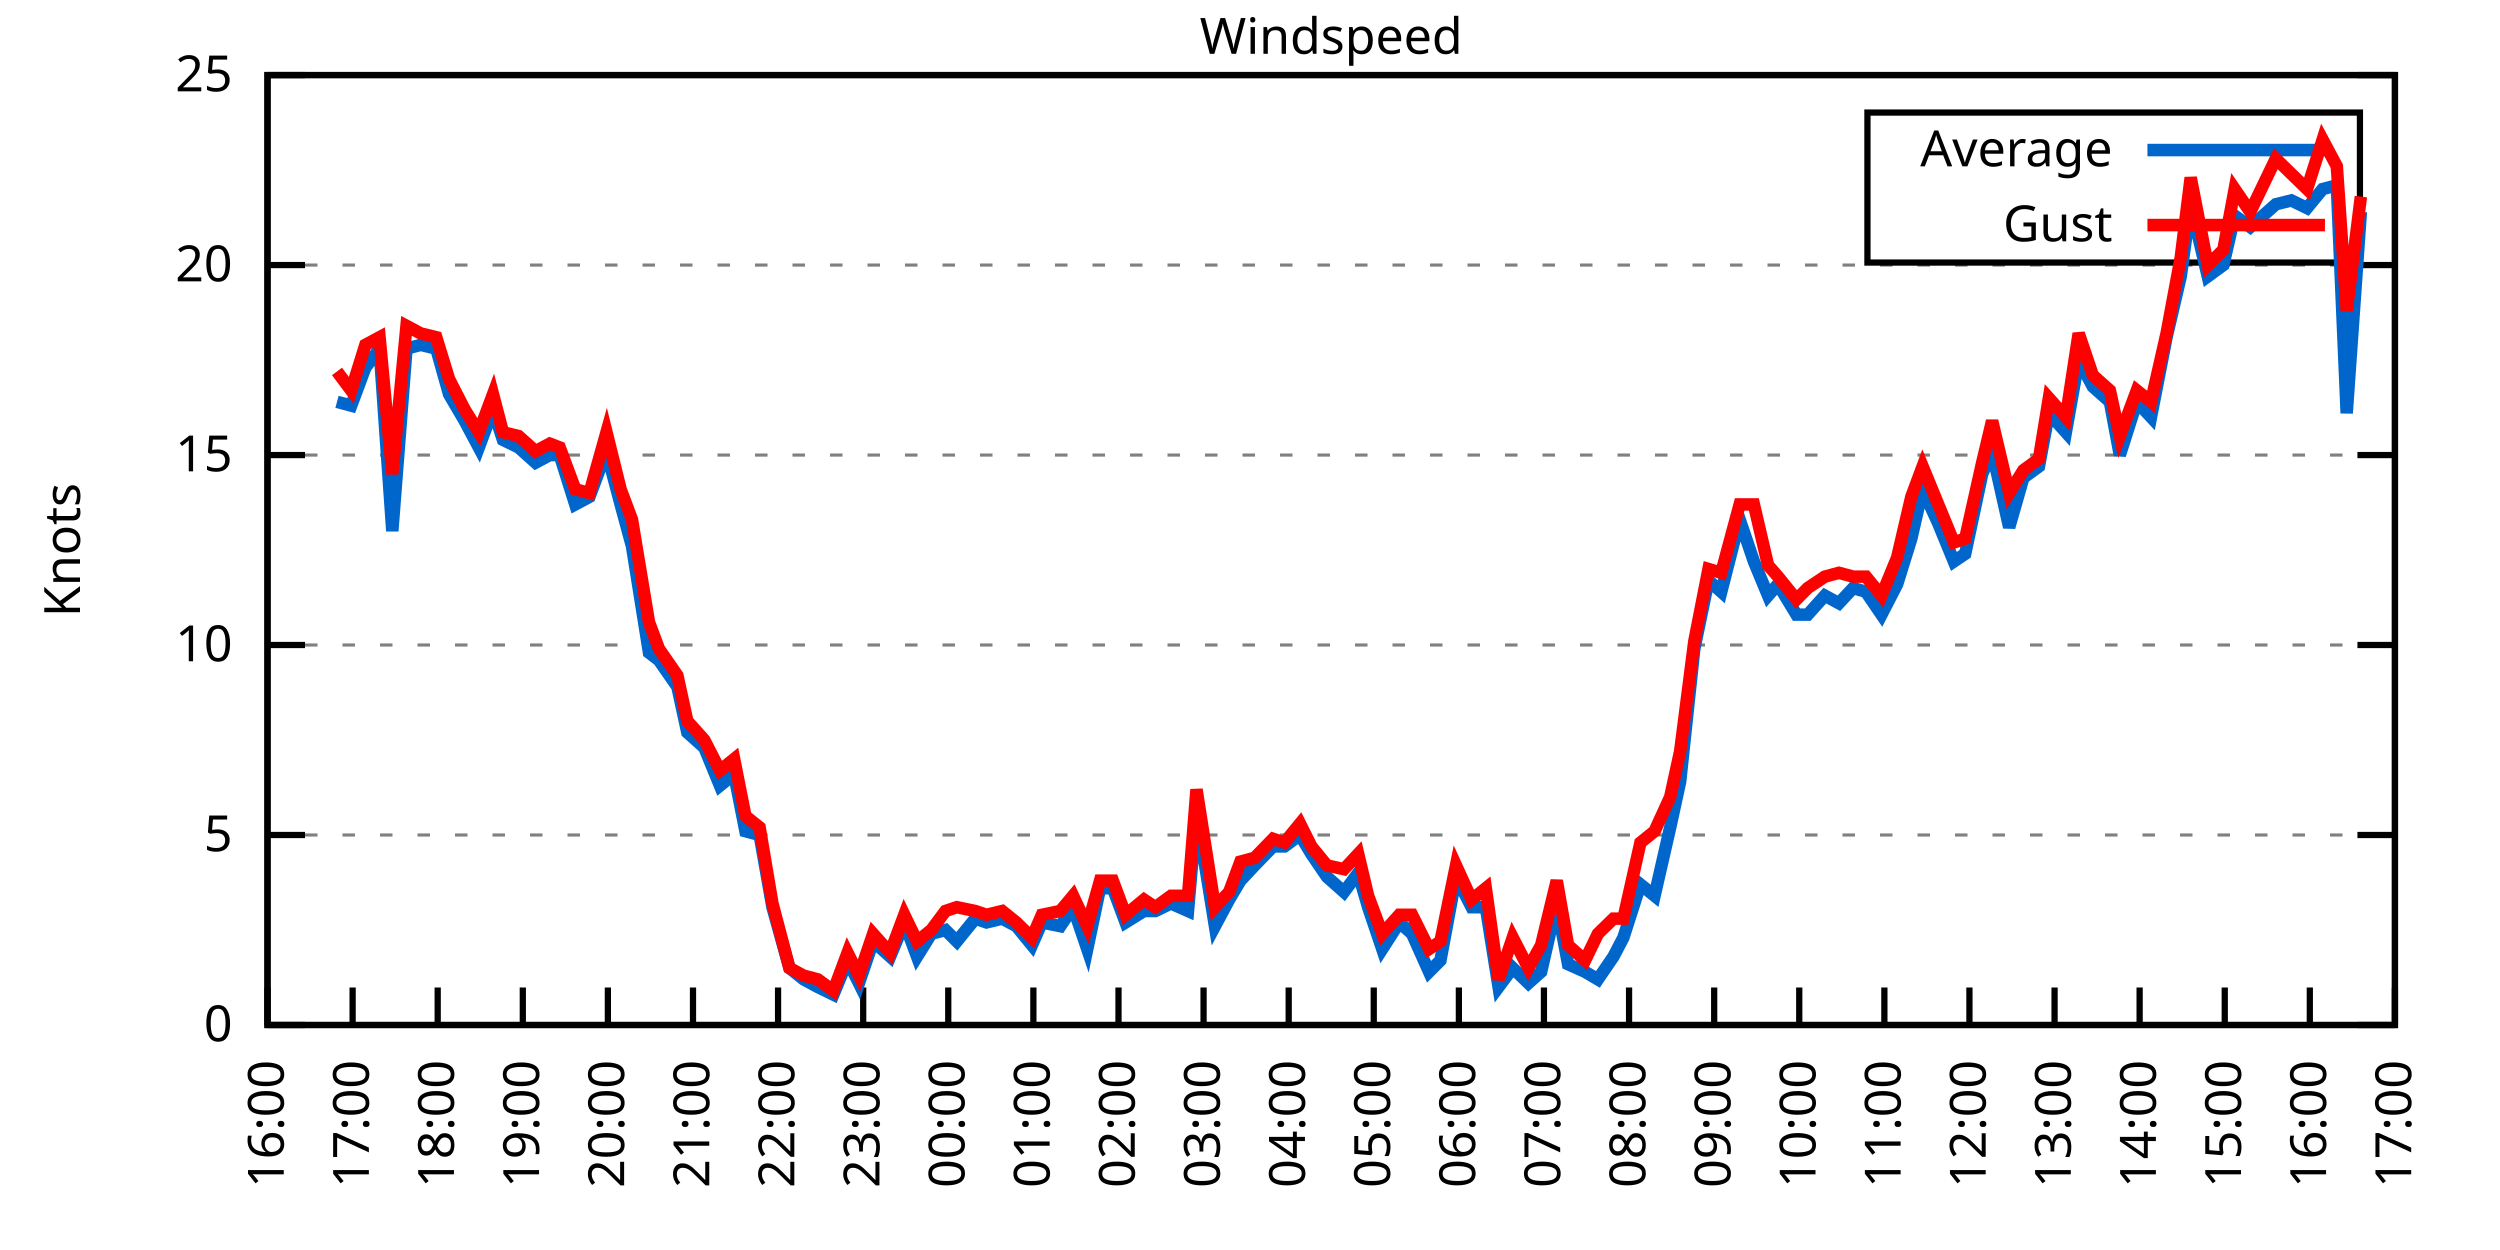
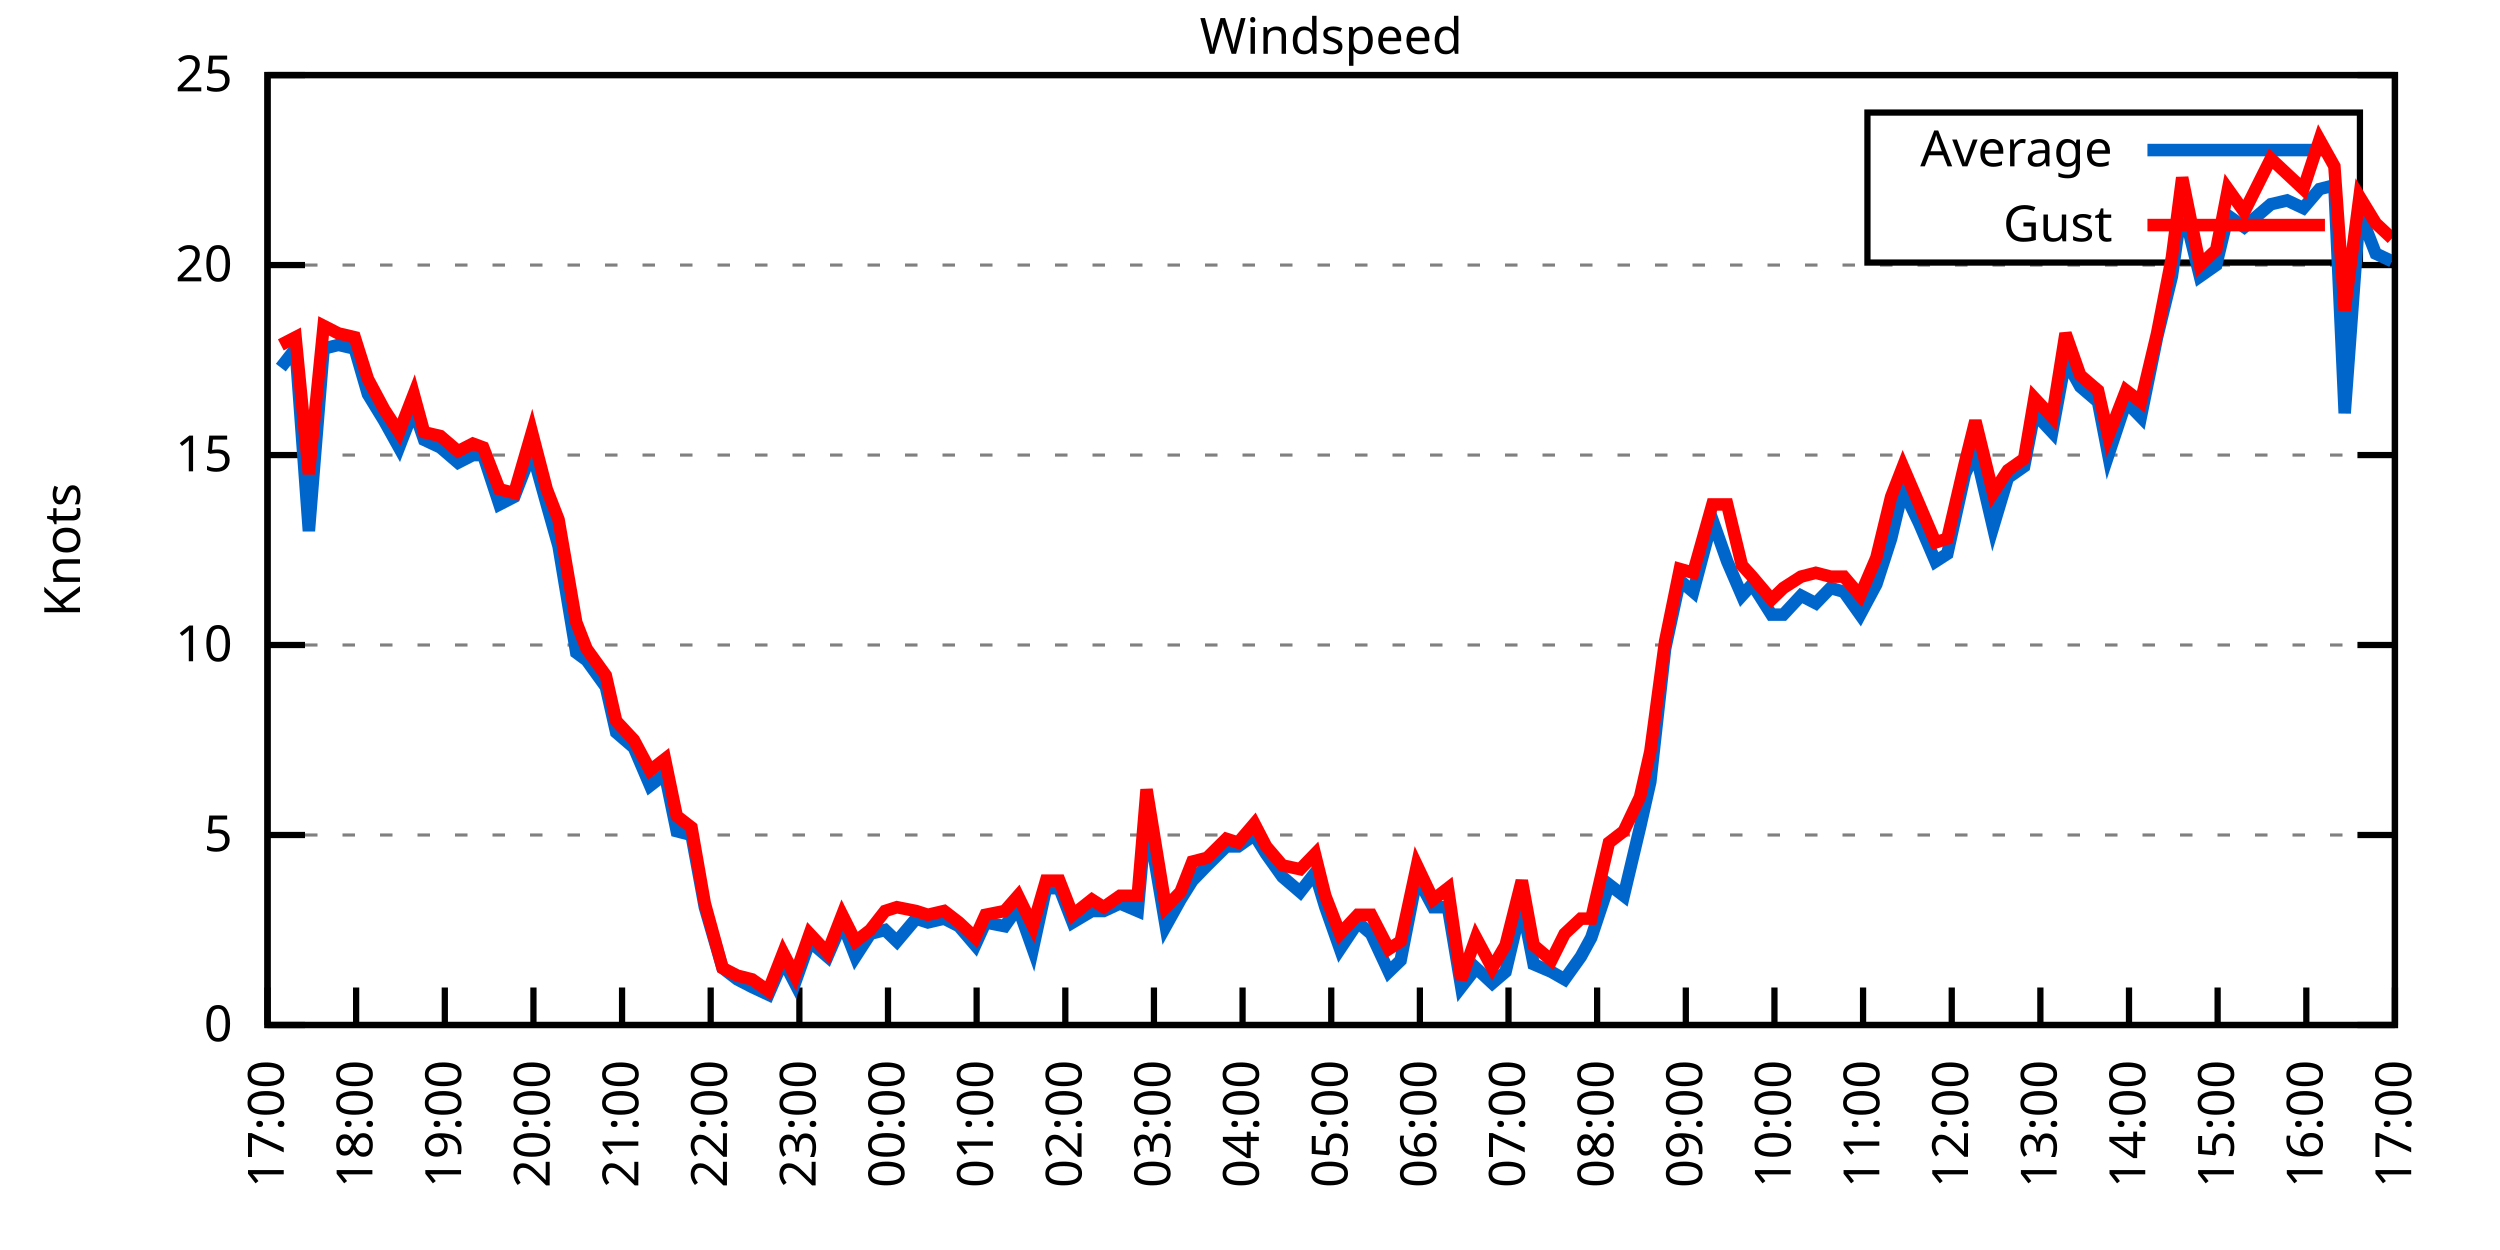
<svg xmlns="http://www.w3.org/2000/svg" xmlns:xlink="http://www.w3.org/1999/xlink" width="400" height="200" viewBox="0 0 400 200">
  <g id="gnuplot_canvas">
    <rect x="0" y="0" width="400" height="200" fill="none" />
    <defs>
      <circle id="gpDot" r="0.5" stroke-width="0.5" stroke="currentColor" />
      <path id="gpPt0" stroke-width="0.333" stroke="currentColor" d="M-1,0 h2 M0,-1 v2" />
      <path id="gpPt1" stroke-width="0.333" stroke="currentColor" d="M-1,-1 L1,1 M1,-1 L-1,1" />
      <path id="gpPt2" stroke-width="0.333" stroke="currentColor" d="M-1,0 L1,0 M0,-1 L0,1 M-1,-1 L1,1 M-1,1 L1,-1" />
      <rect id="gpPt3" stroke-width="0.333" stroke="currentColor" x="-1" y="-1" width="2" height="2" />
      <rect id="gpPt4" stroke-width="0.333" stroke="currentColor" fill="currentColor" x="-1" y="-1" width="2" height="2" />
      <circle id="gpPt5" stroke-width="0.333" stroke="currentColor" cx="0" cy="0" r="1" />
      <use xlink:href="#gpPt5" id="gpPt6" fill="currentColor" stroke="none" />
      <path id="gpPt7" stroke-width="0.333" stroke="currentColor" d="M0,-1.33 L-1.33,0.67 L1.33,0.67 z" />
      <use xlink:href="#gpPt7" id="gpPt8" fill="currentColor" stroke="none" />
      <use xlink:href="#gpPt7" id="gpPt9" stroke="currentColor" transform="rotate(180)" />
      <use xlink:href="#gpPt9" id="gpPt10" fill="currentColor" stroke="none" />
      <use xlink:href="#gpPt3" id="gpPt11" stroke="currentColor" transform="rotate(45)" />
      <use xlink:href="#gpPt11" id="gpPt12" fill="currentColor" stroke="none" />
      <path id="gpPt13" stroke-width="0.333" stroke="currentColor" d="M0,1.330 L1.265,0.411 L0.782,-1.067 L-0.782,-1.076 L-1.265,0.411 z" />
      <use xlink:href="#gpPt13" id="gpPt14" fill="currentColor" stroke="none" />
      <filter id="textbox" filterUnits="objectBoundingBox" x="0" y="0" height="1" width="1">
        <feFlood flood-color="white" flood-opacity="1" result="bgnd" />
        <feComposite in="SourceGraphic" in2="bgnd" operator="atop" />
      </filter>
      <filter id="greybox" filterUnits="objectBoundingBox" x="0" y="0" height="1" width="1">
        <feFlood flood-color="lightgrey" flood-opacity="1" result="grey" />
        <feComposite in="SourceGraphic" in2="grey" operator="atop" />
      </filter>
    </defs>
    <g fill="none" color="white" stroke="currentColor" stroke-width="1.00" stroke-linecap="butt" stroke-linejoin="miter">
</g>
    <g fill="none" color="black" stroke="currentColor" stroke-width="1.00" stroke-linecap="butt" stroke-linejoin="miter">
      <g stroke="none" shape-rendering="crispEdges">
        <polygon fill="rgb(255, 255, 255)" points="42.80,164.00 383.18,164.00 383.18,12.02 42.80,12.02 " />
      </g>
    </g>
    <g fill="none" color="black" stroke="currentColor" stroke-width="1.00" stroke-linecap="butt" stroke-linejoin="miter">
</g>
    <g fill="none" color="black" stroke="black" stroke-width="0.50" stroke-linecap="butt" stroke-linejoin="miter">
</g>
    <g fill="none" color="gray" stroke="currentColor" stroke-width="0.50" stroke-linecap="butt" stroke-linejoin="miter">
      <path stroke="gray" stroke-dasharray="2,4" class="gridline" d="M42.80,164.00 L383.19,164.00  " />
    </g>
    <g fill="none" color="gray" stroke="gray" stroke-width="1.00" stroke-linecap="butt" stroke-linejoin="miter">
</g>
    <g fill="none" color="black" stroke="currentColor" stroke-width="1.00" stroke-linecap="butt" stroke-linejoin="miter">
      <path stroke="black" d="M42.80,164.00 L48.80,164.00 M383.19,164.00 L377.19,164.00  " />
      <g transform="translate(37.20,166.60)" stroke="none" fill="black" font-family="Sans" font-size="8.00" text-anchor="end">
        <text>
          <tspan font-family="Sans"> 0</tspan>
        </text>
      </g>
    </g>
    <g fill="none" color="black" stroke="currentColor" stroke-width="1.00" stroke-linecap="butt" stroke-linejoin="miter">
</g>
    <g fill="none" color="black" stroke="black" stroke-width="0.50" stroke-linecap="butt" stroke-linejoin="miter">
</g>
    <g fill="none" color="gray" stroke="currentColor" stroke-width="0.50" stroke-linecap="butt" stroke-linejoin="miter">
      <path stroke="gray" stroke-dasharray="2,4" class="gridline" d="M42.80,133.60 L383.19,133.60  " />
    </g>
    <g fill="none" color="gray" stroke="gray" stroke-width="1.00" stroke-linecap="butt" stroke-linejoin="miter">
</g>
    <g fill="none" color="black" stroke="currentColor" stroke-width="1.00" stroke-linecap="butt" stroke-linejoin="miter">
      <path stroke="black" d="M42.80,133.60 L48.80,133.60 M383.19,133.60 L377.19,133.60  " />
      <g transform="translate(37.20,136.20)" stroke="none" fill="black" font-family="Sans" font-size="8.00" text-anchor="end">
        <text>
          <tspan font-family="Sans"> 5</tspan>
        </text>
      </g>
    </g>
    <g fill="none" color="black" stroke="currentColor" stroke-width="1.00" stroke-linecap="butt" stroke-linejoin="miter">
</g>
    <g fill="none" color="black" stroke="black" stroke-width="0.50" stroke-linecap="butt" stroke-linejoin="miter">
</g>
    <g fill="none" color="gray" stroke="currentColor" stroke-width="0.50" stroke-linecap="butt" stroke-linejoin="miter">
      <path stroke="gray" stroke-dasharray="2,4" class="gridline" d="M42.80,103.20 L383.19,103.20  " />
    </g>
    <g fill="none" color="gray" stroke="gray" stroke-width="1.00" stroke-linecap="butt" stroke-linejoin="miter">
</g>
    <g fill="none" color="black" stroke="currentColor" stroke-width="1.00" stroke-linecap="butt" stroke-linejoin="miter">
      <path stroke="black" d="M42.80,103.20 L48.80,103.20 M383.19,103.20 L377.19,103.20  " />
      <g transform="translate(37.20,105.80)" stroke="none" fill="black" font-family="Sans" font-size="8.00" text-anchor="end">
        <text>
          <tspan font-family="Sans"> 10</tspan>
        </text>
      </g>
    </g>
    <g fill="none" color="black" stroke="currentColor" stroke-width="1.00" stroke-linecap="butt" stroke-linejoin="miter">
</g>
    <g fill="none" color="black" stroke="black" stroke-width="0.50" stroke-linecap="butt" stroke-linejoin="miter">
</g>
    <g fill="none" color="gray" stroke="currentColor" stroke-width="0.50" stroke-linecap="butt" stroke-linejoin="miter">
      <path stroke="gray" stroke-dasharray="2,4" class="gridline" d="M42.80,72.81 L383.19,72.81  " />
    </g>
    <g fill="none" color="gray" stroke="gray" stroke-width="1.00" stroke-linecap="butt" stroke-linejoin="miter">
</g>
    <g fill="none" color="black" stroke="currentColor" stroke-width="1.00" stroke-linecap="butt" stroke-linejoin="miter">
      <path stroke="black" d="M42.80,72.81 L48.80,72.81 M383.19,72.81 L377.19,72.81  " />
      <g transform="translate(37.20,75.41)" stroke="none" fill="black" font-family="Sans" font-size="8.00" text-anchor="end">
        <text>
          <tspan font-family="Sans"> 15</tspan>
        </text>
      </g>
    </g>
    <g fill="none" color="black" stroke="currentColor" stroke-width="1.00" stroke-linecap="butt" stroke-linejoin="miter">
</g>
    <g fill="none" color="black" stroke="black" stroke-width="0.50" stroke-linecap="butt" stroke-linejoin="miter">
</g>
    <g fill="none" color="gray" stroke="currentColor" stroke-width="0.50" stroke-linecap="butt" stroke-linejoin="miter">
      <path stroke="gray" stroke-dasharray="2,4" class="gridline" d="M42.80,42.41 L383.19,42.41  " />
    </g>
    <g fill="none" color="gray" stroke="gray" stroke-width="1.00" stroke-linecap="butt" stroke-linejoin="miter">
</g>
    <g fill="none" color="black" stroke="currentColor" stroke-width="1.00" stroke-linecap="butt" stroke-linejoin="miter">
      <path stroke="black" d="M42.80,42.41 L48.80,42.41 M383.19,42.41 L377.19,42.41  " />
      <g transform="translate(37.20,45.01)" stroke="none" fill="black" font-family="Sans" font-size="8.00" text-anchor="end">
        <text>
          <tspan font-family="Sans"> 20</tspan>
        </text>
      </g>
    </g>
    <g fill="none" color="black" stroke="currentColor" stroke-width="1.00" stroke-linecap="butt" stroke-linejoin="miter">
</g>
    <g fill="none" color="black" stroke="black" stroke-width="0.50" stroke-linecap="butt" stroke-linejoin="miter">
</g>
    <g fill="none" color="gray" stroke="currentColor" stroke-width="0.50" stroke-linecap="butt" stroke-linejoin="miter">
      <path stroke="gray" stroke-dasharray="2,4" class="gridline" d="M42.80,12.01 L383.19,12.01  " />
    </g>
    <g fill="none" color="gray" stroke="gray" stroke-width="1.00" stroke-linecap="butt" stroke-linejoin="miter">
</g>
    <g fill="none" color="black" stroke="currentColor" stroke-width="1.00" stroke-linecap="butt" stroke-linejoin="miter">
      <path stroke="black" d="M42.80,12.01 L48.80,12.01 M383.19,12.01 L377.19,12.01  " />
      <g transform="translate(37.20,14.61)" stroke="none" fill="black" font-family="Sans" font-size="8.00" text-anchor="end">
        <text>
          <tspan font-family="Sans"> 25</tspan>
        </text>
      </g>
    </g>
    <g fill="none" color="black" stroke="currentColor" stroke-width="1.00" stroke-linecap="butt" stroke-linejoin="miter">
      <path stroke="black" d="M42.80,164.00 L42.80,158.00  " />
      <g transform="translate(45.40,169.60) rotate(270.00)" stroke="none" fill="black" font-family="Sans" font-size="8.00" text-anchor="end">
        <text>
-           <tspan font-family="Sans">16:00</tspan>
-         </text>
-       </g>
-     </g>
-     <g fill="none" color="black" stroke="currentColor" stroke-width="1.00" stroke-linecap="butt" stroke-linejoin="miter">
-       <path stroke="black" d="M56.42,164.00 L56.42,158.00  " />
-       <g transform="translate(59.02,169.60) rotate(270.00)" stroke="none" fill="black" font-family="Sans" font-size="8.00" text-anchor="end">
-         <text>
          <tspan font-family="Sans">17:00</tspan>
        </text>
      </g>
    </g>
    <g fill="none" color="black" stroke="currentColor" stroke-width="1.00" stroke-linecap="butt" stroke-linejoin="miter">
-       <path stroke="black" d="M70.03,164.00 L70.03,158.00  " />
-       <g transform="translate(72.63,169.60) rotate(270.00)" stroke="none" fill="black" font-family="Sans" font-size="8.00" text-anchor="end">
+       <path stroke="black" d="M56.98,164.00 L56.98,158.00  " />
+       <g transform="translate(59.58,169.60) rotate(270.00)" stroke="none" fill="black" font-family="Sans" font-size="8.00" text-anchor="end">
        <text>
          <tspan font-family="Sans">18:00</tspan>
        </text>
      </g>
    </g>
    <g fill="none" color="black" stroke="currentColor" stroke-width="1.00" stroke-linecap="butt" stroke-linejoin="miter">
-       <path stroke="black" d="M83.65,164.00 L83.65,158.00  " />
-       <g transform="translate(86.25,169.60) rotate(270.00)" stroke="none" fill="black" font-family="Sans" font-size="8.00" text-anchor="end">
+       <path stroke="black" d="M71.17,164.00 L71.17,158.00  " />
+       <g transform="translate(73.77,169.60) rotate(270.00)" stroke="none" fill="black" font-family="Sans" font-size="8.00" text-anchor="end">
        <text>
          <tspan font-family="Sans">19:00</tspan>
        </text>
      </g>
    </g>
    <g fill="none" color="black" stroke="currentColor" stroke-width="1.00" stroke-linecap="butt" stroke-linejoin="miter">
-       <path stroke="black" d="M97.26,164.00 L97.26,158.00  " />
-       <g transform="translate(99.86,169.60) rotate(270.00)" stroke="none" fill="black" font-family="Sans" font-size="8.00" text-anchor="end">
+       <path stroke="black" d="M85.35,164.00 L85.35,158.00  " />
+       <g transform="translate(87.95,169.60) rotate(270.00)" stroke="none" fill="black" font-family="Sans" font-size="8.00" text-anchor="end">
        <text>
          <tspan font-family="Sans">20:00</tspan>
        </text>
      </g>
    </g>
    <g fill="none" color="black" stroke="currentColor" stroke-width="1.00" stroke-linecap="butt" stroke-linejoin="miter">
-       <path stroke="black" d="M110.88,164.00 L110.88,158.00  " />
-       <g transform="translate(113.48,169.60) rotate(270.00)" stroke="none" fill="black" font-family="Sans" font-size="8.00" text-anchor="end">
+       <path stroke="black" d="M99.53,164.00 L99.53,158.00  " />
+       <g transform="translate(102.13,169.60) rotate(270.00)" stroke="none" fill="black" font-family="Sans" font-size="8.00" text-anchor="end">
        <text>
          <tspan font-family="Sans">21:00</tspan>
        </text>
      </g>
    </g>
    <g fill="none" color="black" stroke="currentColor" stroke-width="1.00" stroke-linecap="butt" stroke-linejoin="miter">
-       <path stroke="black" d="M124.49,164.00 L124.49,158.00  " />
-       <g transform="translate(127.09,169.60) rotate(270.00)" stroke="none" fill="black" font-family="Sans" font-size="8.00" text-anchor="end">
+       <path stroke="black" d="M113.71,164.00 L113.71,158.00  " />
+       <g transform="translate(116.31,169.60) rotate(270.00)" stroke="none" fill="black" font-family="Sans" font-size="8.00" text-anchor="end">
        <text>
          <tspan font-family="Sans">22:00</tspan>
        </text>
      </g>
    </g>
    <g fill="none" color="black" stroke="currentColor" stroke-width="1.00" stroke-linecap="butt" stroke-linejoin="miter">
-       <path stroke="black" d="M138.11,164.00 L138.11,158.00  " />
-       <g transform="translate(140.71,169.60) rotate(270.00)" stroke="none" fill="black" font-family="Sans" font-size="8.00" text-anchor="end">
+       <path stroke="black" d="M127.90,164.00 L127.90,158.00  " />
+       <g transform="translate(130.50,169.60) rotate(270.00)" stroke="none" fill="black" font-family="Sans" font-size="8.00" text-anchor="end">
        <text>
          <tspan font-family="Sans">23:00</tspan>
        </text>
      </g>
    </g>
    <g fill="none" color="black" stroke="currentColor" stroke-width="1.00" stroke-linecap="butt" stroke-linejoin="miter">
-       <path stroke="black" d="M151.72,164.00 L151.72,158.00  " />
-       <g transform="translate(154.32,169.60) rotate(270.00)" stroke="none" fill="black" font-family="Sans" font-size="8.00" text-anchor="end">
+       <path stroke="black" d="M142.08,164.00 L142.08,158.00  " />
+       <g transform="translate(144.68,169.60) rotate(270.00)" stroke="none" fill="black" font-family="Sans" font-size="8.00" text-anchor="end">
        <text>
          <tspan font-family="Sans">00:00</tspan>
        </text>
      </g>
    </g>
    <g fill="none" color="black" stroke="currentColor" stroke-width="1.00" stroke-linecap="butt" stroke-linejoin="miter">
-       <path stroke="black" d="M165.34,164.00 L165.34,158.00  " />
-       <g transform="translate(167.94,169.60) rotate(270.00)" stroke="none" fill="black" font-family="Sans" font-size="8.00" text-anchor="end">
+       <path stroke="black" d="M156.26,164.00 L156.26,158.00  " />
+       <g transform="translate(158.86,169.60) rotate(270.00)" stroke="none" fill="black" font-family="Sans" font-size="8.00" text-anchor="end">
        <text>
          <tspan font-family="Sans">01:00</tspan>
        </text>
      </g>
    </g>
    <g fill="none" color="black" stroke="currentColor" stroke-width="1.00" stroke-linecap="butt" stroke-linejoin="miter">
-       <path stroke="black" d="M178.96,164.00 L178.96,158.00  " />
-       <g transform="translate(181.56,169.60) rotate(270.00)" stroke="none" fill="black" font-family="Sans" font-size="8.00" text-anchor="end">
+       <path stroke="black" d="M170.45,164.00 L170.45,158.00  " />
+       <g transform="translate(173.05,169.60) rotate(270.00)" stroke="none" fill="black" font-family="Sans" font-size="8.00" text-anchor="end">
        <text>
          <tspan font-family="Sans">02:00</tspan>
        </text>
      </g>
    </g>
    <g fill="none" color="black" stroke="currentColor" stroke-width="1.00" stroke-linecap="butt" stroke-linejoin="miter">
-       <path stroke="black" d="M192.57,164.00 L192.57,158.00  " />
-       <g transform="translate(195.17,169.60) rotate(270.00)" stroke="none" fill="black" font-family="Sans" font-size="8.00" text-anchor="end">
+       <path stroke="black" d="M184.63,164.00 L184.63,158.00  " />
+       <g transform="translate(187.23,169.60) rotate(270.00)" stroke="none" fill="black" font-family="Sans" font-size="8.00" text-anchor="end">
        <text>
          <tspan font-family="Sans">03:00</tspan>
        </text>
      </g>
    </g>
    <g fill="none" color="black" stroke="currentColor" stroke-width="1.00" stroke-linecap="butt" stroke-linejoin="miter">
-       <path stroke="black" d="M206.19,164.00 L206.19,158.00  " />
-       <g transform="translate(208.79,169.60) rotate(270.00)" stroke="none" fill="black" font-family="Sans" font-size="8.00" text-anchor="end">
+       <path stroke="black" d="M198.81,164.00 L198.81,158.00  " />
+       <g transform="translate(201.41,169.60) rotate(270.00)" stroke="none" fill="black" font-family="Sans" font-size="8.00" text-anchor="end">
        <text>
          <tspan font-family="Sans">04:00</tspan>
        </text>
      </g>
    </g>
    <g fill="none" color="black" stroke="currentColor" stroke-width="1.00" stroke-linecap="butt" stroke-linejoin="miter">
-       <path stroke="black" d="M219.80,164.00 L219.80,158.00  " />
-       <g transform="translate(222.40,169.60) rotate(270.00)" stroke="none" fill="black" font-family="Sans" font-size="8.00" text-anchor="end">
+       <path stroke="black" d="M213.00,164.00 L213.00,158.00  " />
+       <g transform="translate(215.60,169.60) rotate(270.00)" stroke="none" fill="black" font-family="Sans" font-size="8.00" text-anchor="end">
        <text>
          <tspan font-family="Sans">05:00</tspan>
        </text>
      </g>
    </g>
    <g fill="none" color="black" stroke="currentColor" stroke-width="1.00" stroke-linecap="butt" stroke-linejoin="miter">
-       <path stroke="black" d="M233.42,164.00 L233.42,158.00  " />
-       <g transform="translate(236.02,169.60) rotate(270.00)" stroke="none" fill="black" font-family="Sans" font-size="8.00" text-anchor="end">
+       <path stroke="black" d="M227.18,164.00 L227.18,158.00  " />
+       <g transform="translate(229.78,169.60) rotate(270.00)" stroke="none" fill="black" font-family="Sans" font-size="8.00" text-anchor="end">
        <text>
          <tspan font-family="Sans">06:00</tspan>
        </text>
      </g>
    </g>
    <g fill="none" color="black" stroke="currentColor" stroke-width="1.00" stroke-linecap="butt" stroke-linejoin="miter">
-       <path stroke="black" d="M247.03,164.00 L247.03,158.00  " />
-       <g transform="translate(249.63,169.60) rotate(270.00)" stroke="none" fill="black" font-family="Sans" font-size="8.00" text-anchor="end">
+       <path stroke="black" d="M241.36,164.00 L241.36,158.00  " />
+       <g transform="translate(243.96,169.60) rotate(270.00)" stroke="none" fill="black" font-family="Sans" font-size="8.00" text-anchor="end">
        <text>
          <tspan font-family="Sans">07:00</tspan>
        </text>
      </g>
    </g>
    <g fill="none" color="black" stroke="currentColor" stroke-width="1.00" stroke-linecap="butt" stroke-linejoin="miter">
-       <path stroke="black" d="M260.65,164.00 L260.65,158.00  " />
-       <g transform="translate(263.25,169.60) rotate(270.00)" stroke="none" fill="black" font-family="Sans" font-size="8.00" text-anchor="end">
+       <path stroke="black" d="M255.54,164.00 L255.54,158.00  " />
+       <g transform="translate(258.14,169.60) rotate(270.00)" stroke="none" fill="black" font-family="Sans" font-size="8.00" text-anchor="end">
        <text>
          <tspan font-family="Sans">08:00</tspan>
        </text>
      </g>
    </g>
    <g fill="none" color="black" stroke="currentColor" stroke-width="1.00" stroke-linecap="butt" stroke-linejoin="miter">
-       <path stroke="black" d="M274.27,164.00 L274.27,158.00  " />
-       <g transform="translate(276.87,169.60) rotate(270.00)" stroke="none" fill="black" font-family="Sans" font-size="8.00" text-anchor="end">
+       <path stroke="black" d="M269.73,164.00 L269.73,158.00  " />
+       <g transform="translate(272.33,169.60) rotate(270.00)" stroke="none" fill="black" font-family="Sans" font-size="8.00" text-anchor="end">
        <text>
          <tspan font-family="Sans">09:00</tspan>
        </text>
      </g>
    </g>
    <g fill="none" color="black" stroke="currentColor" stroke-width="1.00" stroke-linecap="butt" stroke-linejoin="miter">
-       <path stroke="black" d="M287.88,164.00 L287.88,158.00  " />
-       <g transform="translate(290.48,169.60) rotate(270.00)" stroke="none" fill="black" font-family="Sans" font-size="8.00" text-anchor="end">
+       <path stroke="black" d="M283.91,164.00 L283.91,158.00  " />
+       <g transform="translate(286.51,169.60) rotate(270.00)" stroke="none" fill="black" font-family="Sans" font-size="8.00" text-anchor="end">
        <text>
          <tspan font-family="Sans">10:00</tspan>
        </text>
      </g>
    </g>
    <g fill="none" color="black" stroke="currentColor" stroke-width="1.00" stroke-linecap="butt" stroke-linejoin="miter">
-       <path stroke="black" d="M301.50,164.00 L301.50,158.00  " />
-       <g transform="translate(304.10,169.60) rotate(270.00)" stroke="none" fill="black" font-family="Sans" font-size="8.00" text-anchor="end">
+       <path stroke="black" d="M298.09,164.00 L298.09,158.00  " />
+       <g transform="translate(300.69,169.60) rotate(270.00)" stroke="none" fill="black" font-family="Sans" font-size="8.00" text-anchor="end">
        <text>
          <tspan font-family="Sans">11:00</tspan>
        </text>
      </g>
    </g>
    <g fill="none" color="black" stroke="currentColor" stroke-width="1.00" stroke-linecap="butt" stroke-linejoin="miter">
-       <path stroke="black" d="M315.11,164.00 L315.11,158.00  " />
-       <g transform="translate(317.71,169.60) rotate(270.00)" stroke="none" fill="black" font-family="Sans" font-size="8.00" text-anchor="end">
+       <path stroke="black" d="M312.28,164.00 L312.28,158.00  " />
+       <g transform="translate(314.88,169.60) rotate(270.00)" stroke="none" fill="black" font-family="Sans" font-size="8.00" text-anchor="end">
        <text>
          <tspan font-family="Sans">12:00</tspan>
        </text>
      </g>
    </g>
    <g fill="none" color="black" stroke="currentColor" stroke-width="1.00" stroke-linecap="butt" stroke-linejoin="miter">
-       <path stroke="black" d="M328.73,164.00 L328.73,158.00  " />
-       <g transform="translate(331.33,169.60) rotate(270.00)" stroke="none" fill="black" font-family="Sans" font-size="8.00" text-anchor="end">
+       <path stroke="black" d="M326.46,164.00 L326.46,158.00  " />
+       <g transform="translate(329.06,169.60) rotate(270.00)" stroke="none" fill="black" font-family="Sans" font-size="8.00" text-anchor="end">
        <text>
          <tspan font-family="Sans">13:00</tspan>
        </text>
      </g>
    </g>
    <g fill="none" color="black" stroke="currentColor" stroke-width="1.00" stroke-linecap="butt" stroke-linejoin="miter">
-       <path stroke="black" d="M342.34,164.00 L342.34,158.00  " />
-       <g transform="translate(344.94,169.60) rotate(270.00)" stroke="none" fill="black" font-family="Sans" font-size="8.00" text-anchor="end">
+       <path stroke="black" d="M340.64,164.00 L340.64,158.00  " />
+       <g transform="translate(343.24,169.60) rotate(270.00)" stroke="none" fill="black" font-family="Sans" font-size="8.00" text-anchor="end">
        <text>
          <tspan font-family="Sans">14:00</tspan>
        </text>
      </g>
    </g>
    <g fill="none" color="black" stroke="currentColor" stroke-width="1.00" stroke-linecap="butt" stroke-linejoin="miter">
-       <path stroke="black" d="M355.96,164.00 L355.96,158.00  " />
-       <g transform="translate(358.56,169.60) rotate(270.00)" stroke="none" fill="black" font-family="Sans" font-size="8.00" text-anchor="end">
+       <path stroke="black" d="M354.82,164.00 L354.82,158.00  " />
+       <g transform="translate(357.42,169.60) rotate(270.00)" stroke="none" fill="black" font-family="Sans" font-size="8.00" text-anchor="end">
        <text>
          <tspan font-family="Sans">15:00</tspan>
        </text>
      </g>
    </g>
    <g fill="none" color="black" stroke="currentColor" stroke-width="1.00" stroke-linecap="butt" stroke-linejoin="miter">
-       <path stroke="black" d="M369.57,164.00 L369.57,158.00  " />
-       <g transform="translate(372.17,169.60) rotate(270.00)" stroke="none" fill="black" font-family="Sans" font-size="8.00" text-anchor="end">
+       <path stroke="black" d="M369.01,164.00 L369.01,158.00  " />
+       <g transform="translate(371.61,169.60) rotate(270.00)" stroke="none" fill="black" font-family="Sans" font-size="8.00" text-anchor="end">
        <text>
          <tspan font-family="Sans">16:00</tspan>
        </text>
      </g>
    </g>
    <g fill="none" color="black" stroke="currentColor" stroke-width="1.00" stroke-linecap="butt" stroke-linejoin="miter">
      <path stroke="black" d="M383.19,164.00 L383.19,158.00  " />
      <g transform="translate(385.79,169.60) rotate(270.00)" stroke="none" fill="black" font-family="Sans" font-size="8.00" text-anchor="end">
        <text>
          <tspan font-family="Sans">17:00</tspan>
        </text>
      </g>
    </g>
    <g fill="none" color="black" stroke="currentColor" stroke-width="1.00" stroke-linecap="butt" stroke-linejoin="miter">
</g>
    <g fill="none" color="black" stroke="currentColor" stroke-width="1.00" stroke-linecap="butt" stroke-linejoin="miter">
      <path stroke="black" d="M42.80,12.01 L42.80,164.00 L383.19,164.00 L383.19,12.01 L42.80,12.01 Z  " />
    </g>
    <g fill="none" color="black" stroke="currentColor" stroke-width="1.00" stroke-linecap="butt" stroke-linejoin="miter">
</g>
    <g fill="none" color="black" stroke="currentColor" stroke-width="1.00" stroke-linecap="butt" stroke-linejoin="miter">
      <path stroke="black" d="M298.79,42.01 L298.79,18.01 L377.59,18.01 L377.59,42.01 L298.79,42.01 Z  " />
    </g>
    <g id="Windspeed_plot_1">
      <g fill="none" color="white" stroke="black" stroke-width="2.00" stroke-linecap="butt" stroke-linejoin="miter">
</g>
      <g fill="none" color="black" stroke="currentColor" stroke-width="2.00" stroke-linecap="butt" stroke-linejoin="miter">
        <g transform="translate(337.99,26.61)" stroke="none" fill="black" font-family="Sans" font-size="8.00" text-anchor="end">
          <text>
            <tspan font-family="Sans">Average</tspan>
          </text>
        </g>
      </g>
      <g fill="none" color="black" stroke="currentColor" stroke-width="2.00" stroke-linecap="butt" stroke-linejoin="miter">
-         <path stroke="rgb(  0, 102, 204)" d="M343.59,24.01 L371.99,24.01 M53.92,64.29 L56.19,64.90 L58.46,58.82 L60.73,55.78 L62.77,84.97 L65.04,55.78   L67.31,55.18 L69.80,55.78 L71.85,63.08 L74.34,67.33 L76.61,71.59 L78.88,65.51 L80.47,70.37 L82.97,71.59   L85.69,74.02 L87.96,72.81 L89.55,72.81 L92.04,80.71 L94.31,79.49 L97.04,72.20 L99.30,80.71 L101.12,87.40   L103.84,104.42 L105.43,105.64 L108.38,109.89 L109.97,117.19 L112.69,119.62 L115.19,125.70 L117.46,123.87 L119.27,132.99   L121.54,133.60 L123.59,145.15 L126.31,154.88 L128.58,156.70 L130.85,157.92 L133.34,159.14 L135.61,153.66 L137.43,157.31   L139.70,150.62 L142.42,153.06 L144.69,147.59 L146.73,153.06 L149.00,149.41 L151.27,148.80 L153.09,150.62 L156.04,146.98   L157.85,147.59 L160.35,146.98 L162.62,148.19 L165.11,151.23 L166.70,147.59 L169.65,148.19 L171.69,145.15 L173.96,151.84   L176.01,142.11 L178.05,142.11 L180.09,147.59 L183.04,145.76 L184.86,145.76 L187.35,144.55 L190.08,145.76 L191.44,129.95   L194.39,148.19 L196.66,143.94 L198.47,140.90 L200.74,138.47 L203.69,135.43 L205.51,135.43 L208.00,133.60 L209.82,136.64   L212.31,140.29 L215.04,142.72 L217.31,139.68 L218.90,145.15 L221.16,151.84 L223.89,147.59 L225.93,149.41 L228.65,155.49   L230.47,153.66 L232.96,140.29 L235.46,145.15 L237.73,145.15 L239.77,157.92 L242.04,154.88 L244.54,157.31 L246.58,155.49   L249.08,144.55 L250.89,154.27 L253.61,155.49 L255.66,156.70 L258.15,153.06 L259.74,150.02 L262.47,141.51 L264.73,143.33   L267.23,132.39 L268.82,125.09 L271.09,103.81 L273.36,92.87 L275.40,94.69 L278.35,83.14 L280.62,89.83 L282.89,95.30   L284.48,93.48 L287.43,98.34 L289.24,98.34 L291.97,95.30 L294.23,96.52 L296.50,94.08 L298.55,94.69 L301.04,98.34   L303.54,93.48 L305.81,86.18 L307.62,78.28 L310.12,83.75 L312.62,89.83 L314.43,88.61 L317.15,75.85 L318.74,72.20   L321.47,84.36 L323.74,76.45 L326.23,74.63 L327.82,66.12 L330.54,69.16 L332.59,57.61 L334.85,61.86 L337.58,64.29   L339.17,72.81 L341.89,64.29 L344.16,66.73 L346.65,53.96 L348.92,44.23 L350.51,32.68 L353.24,44.23 L355.73,42.41   L357.55,34.50 L360.04,36.33 L364.13,32.68 L366.62,32.07 L369.12,33.29 L371.62,30.25 L373.89,29.64 L375.47,66.12   L377.74,33.90  " />
+         <path stroke="rgb(  0, 102, 204)" d="M343.59,24.01 L371.99,24.01 M44.93,58.82 L47.29,55.78 L49.42,84.97 L51.78,55.78 L54.15,55.18 L56.75,55.78   L58.87,63.08 L61.47,67.33 L63.84,71.59 L66.20,65.51 L67.86,70.37 L70.46,71.59 L73.29,74.02 L75.66,72.81   L77.31,72.81 L79.91,80.71 L82.28,79.49 L85.11,72.20 L87.48,80.71 L89.37,87.40 L92.20,104.42 L93.86,105.64   L96.93,109.89 L98.59,117.19 L101.42,119.62 L104.02,125.70 L106.39,123.87 L108.28,132.99 L110.64,133.60 L112.77,145.15   L115.61,154.88 L117.97,156.70 L120.33,157.92 L122.93,159.14 L125.30,153.66 L127.19,157.31 L129.55,150.62 L132.39,153.06   L134.75,147.59 L136.88,153.06 L139.24,149.41 L141.61,148.80 L143.50,150.62 L146.57,146.98 L148.46,147.59 L151.06,146.98   L153.43,148.19 L156.03,151.23 L157.68,147.59 L160.75,148.19 L162.88,145.15 L165.25,151.84 L167.37,142.11 L169.50,142.11   L171.63,147.59 L174.70,145.76 L176.59,145.76 L179.19,144.55 L182.03,145.76 L183.45,129.95 L186.52,148.19 L188.88,143.94   L190.78,140.90 L193.14,138.47 L196.21,135.43 L198.10,135.43 L200.70,133.60 L202.59,136.64 L205.19,140.29 L208.03,142.72   L210.39,139.68 L212.05,145.15 L214.41,151.84 L217.25,147.59 L219.38,149.41 L222.21,155.49 L224.10,153.66 L226.71,140.29   L229.31,145.15 L231.67,145.15 L233.80,157.92 L236.16,154.88 L238.76,157.31 L240.89,155.49 L243.49,144.55 L245.38,154.27   L248.22,155.49 L250.34,156.70 L252.94,153.06 L254.60,150.02 L257.43,141.51 L259.80,143.33 L262.40,132.39 L264.05,125.09   L266.42,103.81 L268.78,92.87 L270.91,94.69 L273.98,83.14 L276.35,89.83 L278.71,95.30 L280.36,93.48 L283.44,98.34   L285.33,98.34 L288.16,95.30 L290.53,96.52 L292.89,94.08 L295.02,94.69 L297.62,98.34 L300.22,93.48 L302.58,86.18   L304.47,78.28 L307.08,83.75 L309.68,89.83 L311.57,88.61 L314.40,75.85 L316.06,72.20 L318.89,84.36 L321.26,76.45   L323.86,74.63 L325.51,66.12 L328.35,69.16 L330.48,57.61 L332.84,61.86 L335.68,64.29 L337.33,72.81 L340.17,64.29   L342.53,66.73 L345.13,53.96 L347.50,44.23 L349.15,32.68 L351.99,44.23 L354.59,42.41 L356.48,34.50 L359.08,36.33   L363.33,32.68 L365.93,32.07 L368.53,33.29 L371.13,30.25 L373.50,29.64 L375.15,66.12 L377.52,33.90 L380.12,40.58   L382.72,41.80  " />
      </g>
    </g>
    <g id="Windspeed_plot_2">
      <g fill="none" color="black" stroke="currentColor" stroke-width="2.00" stroke-linecap="butt" stroke-linejoin="miter">
        <g transform="translate(337.99,38.61)" stroke="none" fill="black" font-family="Sans" font-size="8.00" text-anchor="end">
          <text>
            <tspan font-family="Sans">Gust</tspan>
          </text>
        </g>
      </g>
      <g fill="none" color="black" stroke="currentColor" stroke-width="2.00" stroke-linecap="butt" stroke-linejoin="miter">
-         <path stroke="rgb(255,   0,   0)" d="M343.59,36.01 L371.99,36.01 M53.92,59.43 L56.19,62.47 L58.46,55.18 L60.73,53.96 L62.77,75.85 L65.04,52.14   L67.31,53.35 L69.80,53.96 L71.85,60.65 L74.34,65.51 L76.61,69.16 L78.88,63.08 L80.47,69.16 L82.97,69.77   L85.69,72.20 L87.96,70.98 L89.55,71.59 L92.04,78.28 L94.31,78.89 L97.04,69.16 L99.30,78.28 L101.12,83.14   L103.84,99.56 L105.43,103.81 L108.38,108.07 L109.97,115.36 L112.69,118.40 L115.19,123.27 L117.46,121.44 L119.27,130.56   L121.54,132.39 L123.59,144.55 L126.31,154.88 L128.58,156.10 L130.85,156.70 L133.34,158.53 L135.61,152.45 L137.43,156.10   L139.70,149.41 L142.42,152.45 L144.69,146.37 L146.73,150.62 L149.00,148.80 L151.27,145.76 L153.09,145.15 L156.04,145.76   L157.85,146.37 L160.35,145.76 L162.62,147.59 L165.11,150.02 L166.70,146.37 L169.65,145.76 L171.69,143.33 L173.96,148.19   L176.01,140.90 L178.05,140.90 L180.09,146.37 L183.04,143.94 L184.86,145.15 L187.35,143.33 L190.08,143.33 L191.44,126.31   L194.39,145.15 L196.66,142.72 L198.47,137.86 L200.74,137.25 L203.69,134.21 L205.51,134.82 L208.00,131.78 L209.82,135.43   L212.31,138.47 L215.04,139.07 L217.31,136.64 L218.90,143.33 L221.16,149.41 L223.89,146.37 L225.93,146.37 L228.65,151.84   L230.47,150.62 L232.96,138.47 L235.46,143.94 L237.73,142.11 L239.77,156.70 L242.04,150.02 L244.54,154.88 L246.58,151.23   L249.08,140.90 L250.89,151.23 L253.61,153.66 L255.66,149.41 L258.15,146.98 L259.74,146.98 L262.47,134.82 L264.73,132.99   L267.23,127.52 L268.82,120.23 L271.09,102.60 L273.36,91.04 L275.40,91.65 L278.35,80.71 L280.62,80.71 L282.89,90.44   L284.48,92.26 L287.43,95.91 L289.24,94.08 L291.97,92.26 L294.23,91.65 L296.50,92.26 L298.55,92.26 L301.04,95.30   L303.54,89.22 L305.81,79.49 L307.62,74.63 L310.12,80.71 L312.62,86.79 L314.43,86.18 L317.15,74.02 L318.74,67.33   L321.47,78.89 L323.74,75.24 L326.23,73.41 L327.82,63.69 L330.54,66.73 L332.59,53.35 L334.85,60.04 L337.58,62.47   L339.17,69.77 L341.89,62.47 L344.16,64.29 L346.65,53.35 L348.92,41.19 L350.51,28.42 L353.24,42.41 L355.73,39.98   L357.55,30.25 L360.04,33.90 L364.13,25.39 L366.62,27.82 L369.12,30.25 L371.62,22.35 L373.89,26.60 L375.47,49.70   L377.74,31.46  " />
+         <path stroke="rgb(255,   0,   0)" d="M343.59,36.01 L371.99,36.01 M44.93,55.18 L47.29,53.96 L49.42,75.85 L51.78,52.14 L54.15,53.35 L56.75,53.96   L58.87,60.65 L61.47,65.51 L63.84,69.16 L66.20,63.08 L67.86,69.16 L70.46,69.77 L73.29,72.20 L75.66,70.98   L77.31,71.59 L79.91,78.28 L82.28,78.89 L85.11,69.16 L87.48,78.28 L89.37,83.14 L92.20,99.56 L93.86,103.81   L96.93,108.07 L98.59,115.36 L101.42,118.40 L104.02,123.27 L106.39,121.44 L108.28,130.56 L110.64,132.39 L112.77,144.55   L115.61,154.88 L117.97,156.10 L120.33,156.70 L122.93,158.53 L125.30,152.45 L127.19,156.10 L129.55,149.41 L132.39,152.45   L134.75,146.37 L136.88,150.62 L139.24,148.80 L141.61,145.76 L143.50,145.15 L146.57,145.76 L148.46,146.37 L151.06,145.76   L153.43,147.59 L156.03,150.02 L157.68,146.37 L160.75,145.76 L162.88,143.33 L165.25,148.19 L167.37,140.90 L169.50,140.90   L171.63,146.37 L174.70,143.94 L176.59,145.15 L179.19,143.33 L182.03,143.33 L183.45,126.31 L186.52,145.15 L188.88,142.72   L190.78,137.86 L193.14,137.25 L196.21,134.21 L198.10,134.82 L200.70,131.78 L202.59,135.43 L205.19,138.47 L208.03,139.07   L210.39,136.64 L212.05,143.33 L214.41,149.41 L217.25,146.37 L219.38,146.37 L222.21,151.84 L224.10,150.62 L226.71,138.47   L229.31,143.94 L231.67,142.11 L233.80,156.70 L236.16,150.02 L238.76,154.88 L240.89,151.23 L243.49,140.90 L245.38,151.23   L248.22,153.66 L250.34,149.41 L252.94,146.98 L254.60,146.98 L257.43,134.82 L259.80,132.99 L262.40,127.52 L264.05,120.23   L266.42,102.60 L268.78,91.04 L270.91,91.65 L273.98,80.71 L276.35,80.71 L278.71,90.44 L280.36,92.26 L283.44,95.91   L285.33,94.08 L288.16,92.26 L290.53,91.65 L292.89,92.26 L295.02,92.26 L297.62,95.30 L300.22,89.22 L302.58,79.49   L304.47,74.63 L307.08,80.71 L309.68,86.79 L311.57,86.18 L314.40,74.02 L316.06,67.33 L318.89,78.89 L321.26,75.24   L323.86,73.41 L325.51,63.69 L328.35,66.73 L330.48,53.35 L332.84,60.04 L335.68,62.47 L337.33,69.77 L340.17,62.47   L342.53,64.29 L345.13,53.35 L347.50,41.19 L349.15,28.42 L351.99,42.41 L354.59,39.98 L356.48,30.25 L359.08,33.90   L363.33,25.39 L365.93,27.82 L368.53,30.25 L371.13,22.35 L373.50,26.60 L375.15,49.70 L377.52,31.46 L380.12,35.72   L382.72,38.15  " />
      </g>
    </g>
    <g fill="none" color="black" stroke="currentColor" stroke-width="2.00" stroke-linecap="butt" stroke-linejoin="miter">
</g>
    <g fill="none" color="black" stroke="black" stroke-width="1.00" stroke-linecap="butt" stroke-linejoin="miter">
</g>
    <g fill="none" color="black" stroke="currentColor" stroke-width="1.00" stroke-linecap="butt" stroke-linejoin="miter">
      <path stroke="black" d="M42.80,12.01 L42.80,164.00 L383.19,164.00 L383.19,12.01 L42.80,12.01 Z  " />
      <g transform="translate(12.80,88.01) rotate(270.00)" stroke="none" fill="black" font-family="Sans" font-size="8.00" text-anchor="middle">
        <text>
          <tspan font-family="Sans">Knots</tspan>
        </text>
      </g>
    </g>
    <g fill="none" color="black" stroke="currentColor" stroke-width="1.00" stroke-linecap="butt" stroke-linejoin="miter">
</g>
    <g fill="none" color="black" stroke="currentColor" stroke-width="1.00" stroke-linecap="butt" stroke-linejoin="miter">
      <g transform="translate(212.99,8.61)" stroke="none" fill="black" font-family="Sans" font-size="8.00" text-anchor="middle">
        <text>
          <tspan font-family="Sans">Windspeed</tspan>
        </text>
      </g>
    </g>
    <g fill="none" color="black" stroke="currentColor" stroke-width="1.00" stroke-linecap="butt" stroke-linejoin="miter">
</g>
  </g>
</svg>
